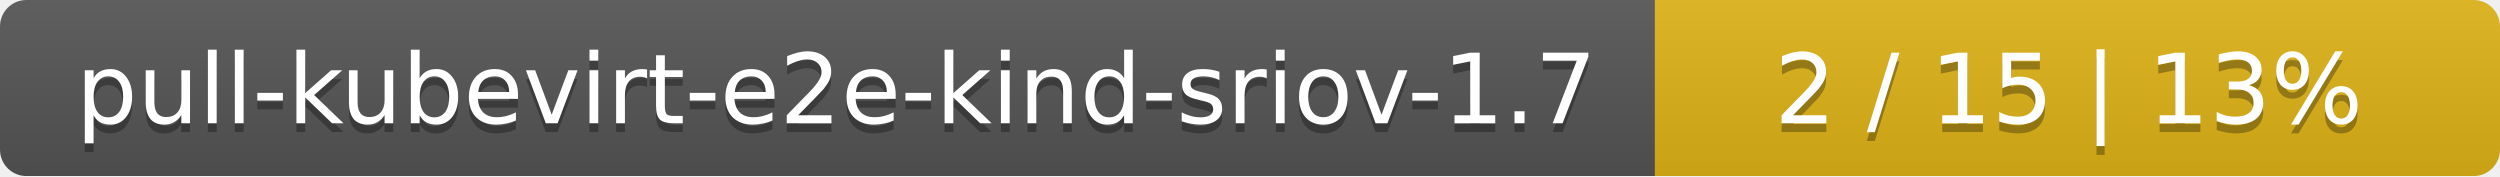
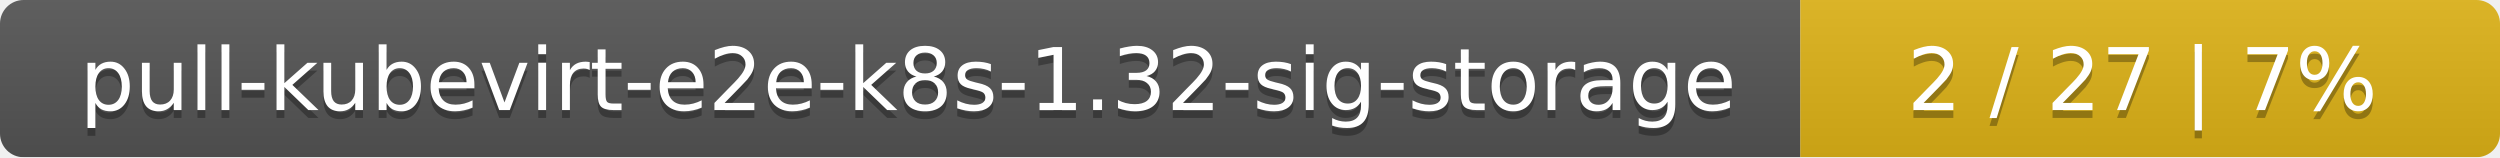
- <svg xmlns="http://www.w3.org/2000/svg" width="284" height="20">
+ <svg xmlns="http://www.w3.org/2000/svg" width="318" height="20">
  <linearGradient id="smooth" x2="0" y2="100%">
    <stop offset="0" stop-color="#bbb" stop-opacity=".1" />
    <stop offset="1" stop-opacity=".1" />
  </linearGradient>
  <mask id="round">
-     <rect width="284" height="20" rx="3" fill="#fff" />
+     <rect width="318" height="20" rx="3" fill="#fff" />
  </mask>
  <g mask="url(#round)">
-     <rect width="188" height="20" fill="#555" />
-     <rect x="188" width="96" height="20" fill="#dfb317" />
-     <rect width="284" height="20" fill="url(#smooth)" />
+     <rect width="229" height="20" fill="#555" />
+     <rect x="229" width="89" height="20" fill="#dfb317" />
+     <rect width="318" height="20" fill="url(#smooth)" />
  </g>
  <g fill="#fff" text-anchor="middle" font-family="DejaVu Sans,Verdana,Geneva,sans-serif" font-size="11">
-     <text x="95" y="15" fill="#010101" fill-opacity=".3">pull-kubevirt-e2e-kind-sriov-1.7</text>
-     <text x="95" y="14">pull-kubevirt-e2e-kind-sriov-1.7</text>
-     <text x="235" y="15" fill="#010101" fill-opacity=".3">2 / 15    |    13%</text>
-     <text x="235" y="14">2 / 15    |    13%</text>
+     <text x="115.5" y="15" fill="#010101" fill-opacity=".3">pull-kubevirt-e2e-k8s-1.32-sig-storage</text>
+     <text x="115.5" y="14">pull-kubevirt-e2e-k8s-1.32-sig-storage</text>
+     <text x="272.5" y="15" fill="#010101" fill-opacity=".3">2 / 27    |    7%</text>
+     <text x="272.5" y="14">2 / 27    |    7%</text>
  </g>
</svg>
